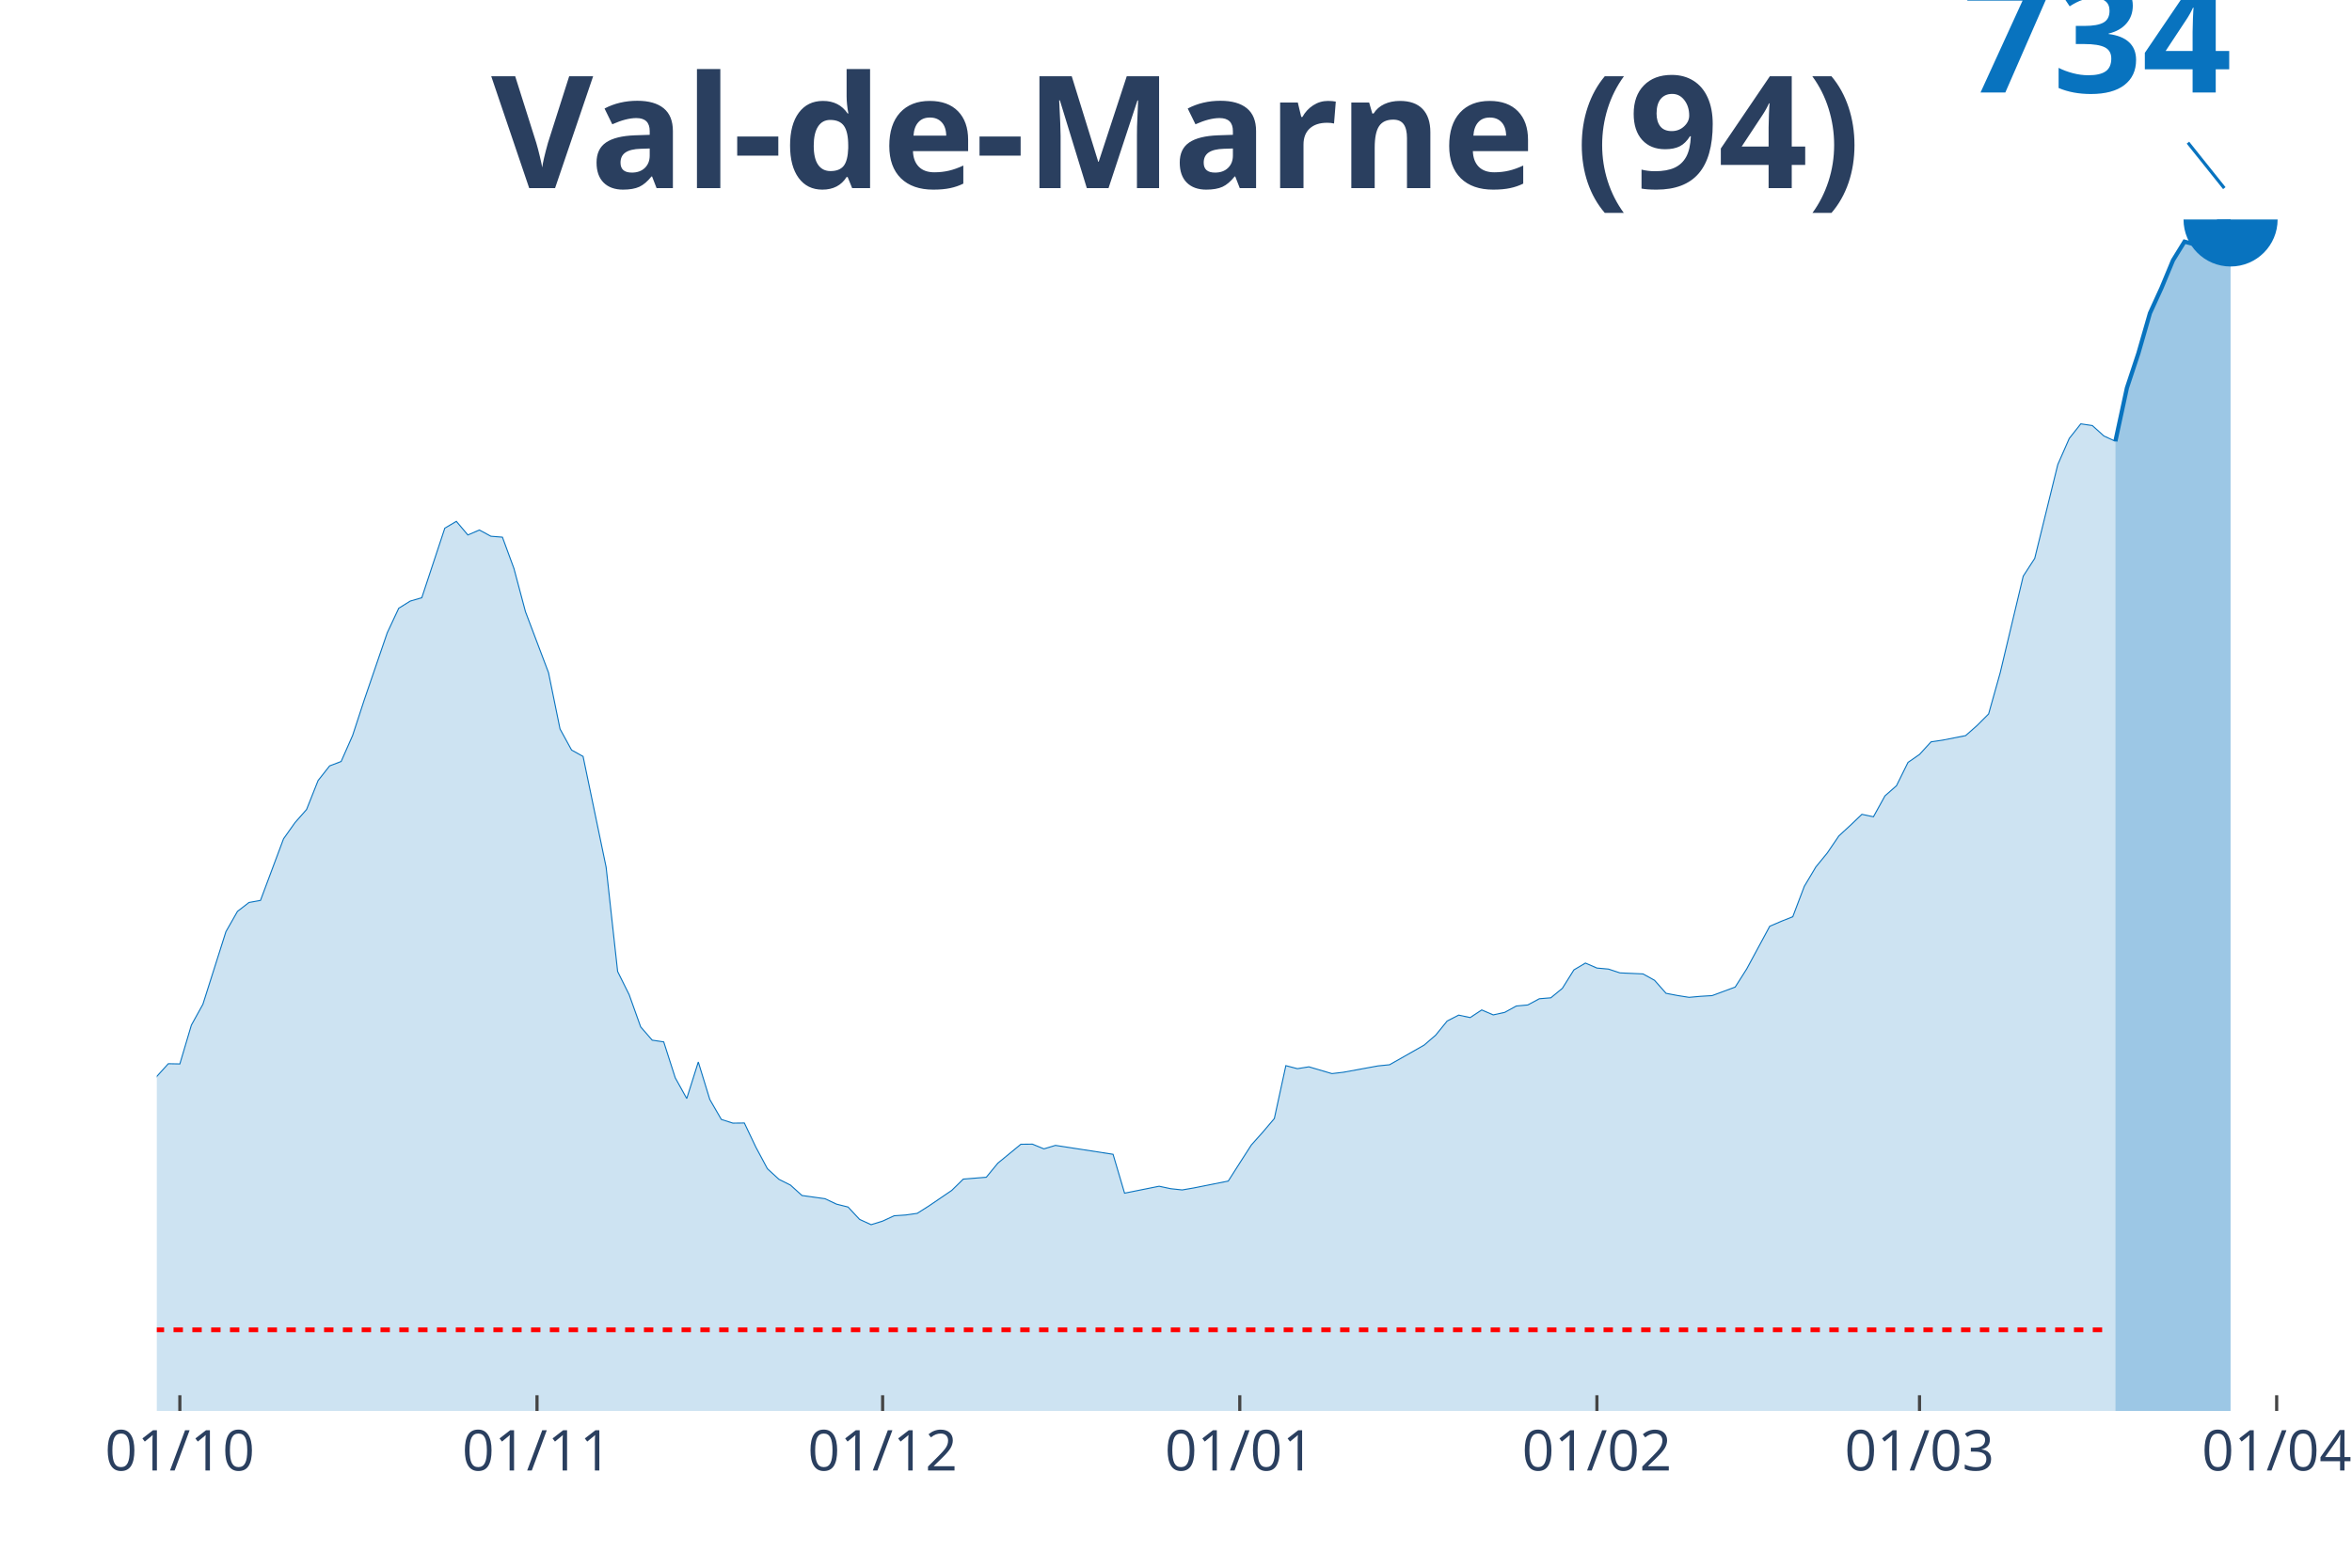
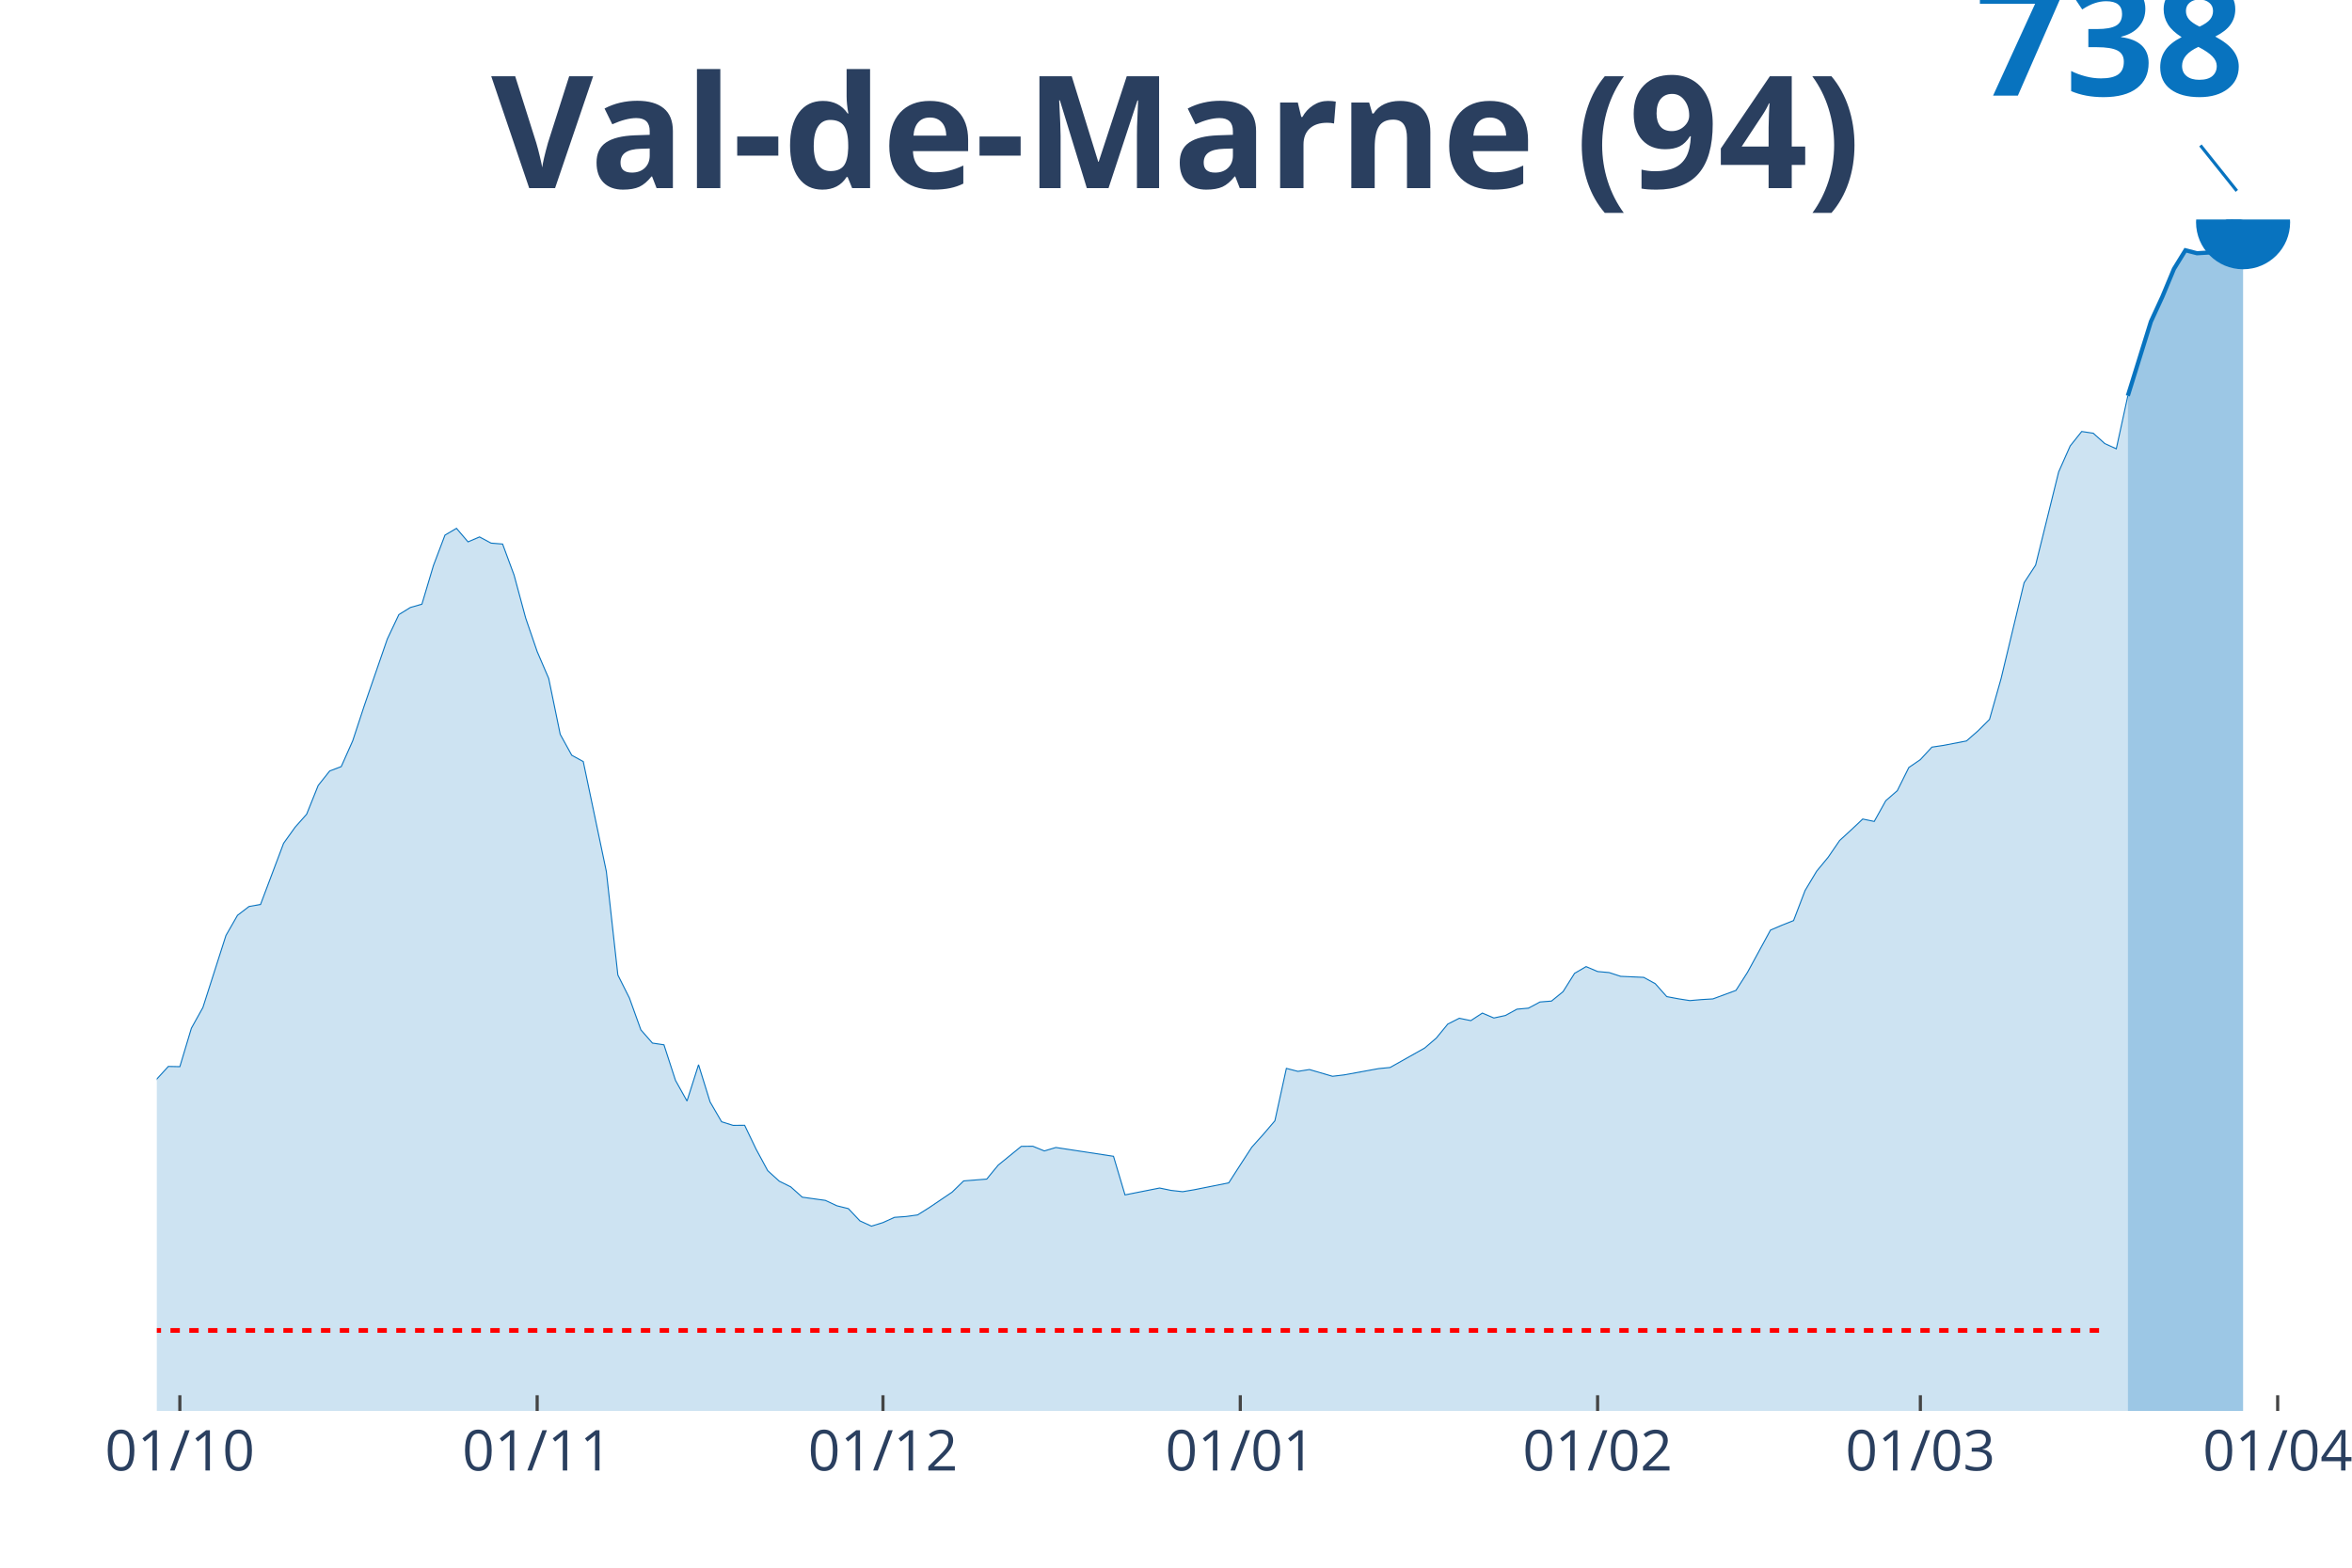
<svg xmlns="http://www.w3.org/2000/svg" class="main-svg" width="1125" height="750" style="" viewBox="0 0 750 500">
  <rect x="0" y="0" width="750" height="500" style="fill: rgb(0, 0, 0); fill-opacity: 0;" />
-   <defs id="defs-639689">
+   <defs id="defs-6ae676">
    <g class="clips">
-       <clipPath id="clip639689xyplot" class="plotclip">
-         <rect width="687" height="380" />
+       <clipPath id="clip6ae676xyplot" class="plotclip">
+         <rect width="691" height="380" />
      </clipPath>
-       <clipPath class="axesclip" id="clip639689x">
-         <rect x="50" y="0" width="687" height="500" />
+       <clipPath class="axesclip" id="clip6ae676x">
+         <rect x="50" y="0" width="691" height="500" />
      </clipPath>
-       <clipPath class="axesclip" id="clip639689y">
+       <clipPath class="axesclip" id="clip6ae676y">
        <rect x="0" y="70" width="750" height="380" />
      </clipPath>
-       <clipPath class="axesclip" id="clip639689xy">
-         <rect x="50" y="70" width="687" height="380" />
+       <clipPath class="axesclip" id="clip6ae676xy">
+         <rect x="50" y="70" width="691" height="380" />
      </clipPath>
    </g>
    <g class="gradients" />
  </defs>
  <g class="bglayer">
-     <rect class="bg" x="50" y="70" width="687" height="380" style="fill: rgb(0, 0, 0); fill-opacity: 0; stroke-width: 0;" />
+     <rect class="bg" x="50" y="70" width="691" height="380" style="fill: rgb(0, 0, 0); fill-opacity: 0; stroke-width: 0;" />
  </g>
  <g class="layer-below">
    <g class="imagelayer" />
    <g class="shapelayer" />
  </g>
  <g class="cartesianlayer">
    <g class="subplot xy">
      <g class="layer-subplot">
        <g class="shapelayer" />
        <g class="imagelayer" />
      </g>
      <g class="gridlayer">
        <g class="x">
          <path class="xgrid crisp" transform="translate(57.35,0)" d="M0,70v380" style="stroke: rgb(255, 255, 255); stroke-opacity: 1; stroke-width: 1px;" />
-           <path class="xgrid crisp" transform="translate(171.24,0)" d="M0,70v380" style="stroke: rgb(255, 255, 255); stroke-opacity: 1; stroke-width: 1px;" />
-           <path class="xgrid crisp" transform="translate(281.45,0)" d="M0,70v380" style="stroke: rgb(255, 255, 255); stroke-opacity: 1; stroke-width: 1px;" />
-           <path class="xgrid crisp" transform="translate(395.34,0)" d="M0,70v380" style="stroke: rgb(255, 255, 255); stroke-opacity: 1; stroke-width: 1px;" />
-           <path class="xgrid crisp" transform="translate(509.22,0)" d="M0,70v380" style="stroke: rgb(255, 255, 255); stroke-opacity: 1; stroke-width: 1px;" />
-           <path class="xgrid crisp" transform="translate(612.09,0)" d="M0,70v380" style="stroke: rgb(255, 255, 255); stroke-opacity: 1; stroke-width: 1px;" />
-           <path class="xgrid crisp" transform="translate(725.98,0)" d="M0,70v380" style="stroke: rgb(255, 255, 255); stroke-opacity: 1; stroke-width: 1px;" />
+           <path class="xgrid crisp" transform="translate(171.29,0)" d="M0,70v380" style="stroke: rgb(255, 255, 255); stroke-opacity: 1; stroke-width: 1px;" />
+           <path class="xgrid crisp" transform="translate(281.56,0)" d="M0,70v380" style="stroke: rgb(255, 255, 255); stroke-opacity: 1; stroke-width: 1px;" />
+           <path class="xgrid crisp" transform="translate(395.5,0)" d="M0,70v380" style="stroke: rgb(255, 255, 255); stroke-opacity: 1; stroke-width: 1px;" />
+           <path class="xgrid crisp" transform="translate(509.44,0)" d="M0,70v380" style="stroke: rgb(255, 255, 255); stroke-opacity: 1; stroke-width: 1px;" />
+           <path class="xgrid crisp" transform="translate(612.36,0)" d="M0,70v380" style="stroke: rgb(255, 255, 255); stroke-opacity: 1; stroke-width: 1px;" />
+           <path class="xgrid crisp" transform="translate(726.3,0)" d="M0,70v380" style="stroke: rgb(255, 255, 255); stroke-opacity: 1; stroke-width: 1px;" />
        </g>
        <g class="y" />
      </g>
      <g class="zerolinelayer" />
      <path class="xlines-below" />
      <path class="ylines-below" />
      <g class="overlines-below" />
      <g class="xaxislayer-below" />
      <g class="yaxislayer-below" />
      <g class="overaxes-below" />
-       <g class="plot" transform="translate(50, 70)" clip-path="url('#clip639689xyplot')">
+       <g class="plot" transform="translate(50, 70)" clip-path="url('#clip6ae676xyplot')">
        <g class="scatterlayer mlayer">
-           <g class="trace scatter trace263b8f" style="stroke-miterlimit: 2;">
+           <g class="trace scatter tracecb4c7d" style="stroke-miterlimit: 2;">
            <g class="fills">
              <g>
-                 <path class="js-fill" d="M624.55,380L-499.64,380L-499.64,372.71L-451.88,375.29L-448.2,375.51L-260.84,372.93L-257.17,372.49L-238.8,368.33L-235.12,367.45L-220.43,364.76L-216.75,365.06L-187.36,358.32L-183.69,353.91L-176.34,351.81L-172.67,351.48L-154.3,338.3L-150.63,335.87L-146.95,335.14L-143.28,329.76L-128.58,311.66L-124.91,310.51L-121.24,310.11L-117.56,307.64L-106.54,303.01L-102.87,303.82L-91.84,304.33L-88.17,302.97L-80.82,303.15L-77.15,302.97L-69.8,302.34L-66.13,303.52L-58.78,303.67L-55.11,300.17L-47.76,300.8L-44.09,300.65L-36.74,292.55L-33.06,292.77L-29.39,293.95L-25.72,293.14L-18.37,292.26L-14.7,293.03L-11.02,290.79L-7.35,287.11L-3.67,282.21L0,273.31L3.67,269.26L7.35,269.33L11.02,256.96L14.7,250.3L22.04,227.15L25.72,220.68L29.39,217.84L33.06,217.18L40.41,197.53L44.09,192.34L47.76,188.18L51.43,178.94L55.11,174.27L58.78,172.87L62.45,164.55L66.13,153.29L73.48,131.83L77.15,123.99L80.82,121.71L84.5,120.64L91.84,98.45L95.52,96.28L99.19,100.62L102.87,99.04L106.54,101.03L110.21,101.32L113.89,111.33L117.56,125.1L124.91,144.53L128.58,162.49L132.26,169.22L135.93,171.25L143.28,206.58L146.95,239.85L150.63,247.25L154.3,257.52L157.97,261.75L161.65,262.3L165.32,273.75L168.99,280.37L172.67,268.71L176.34,280.67L180.02,287.03L183.69,288.21L187.36,288.17L191.04,295.9L194.71,302.75L198.39,306.13L202.06,307.97L205.73,311.29L213.08,312.32L216.75,314.05L220.43,314.97L224.1,318.91L227.78,320.6L231.45,319.46L235.12,317.76L238.8,317.51L242.47,316.99L246.14,314.67L253.49,309.67L257.17,306.06L264.51,305.47L268.19,300.98L275.53,294.95L279.21,294.91L282.88,296.42L286.56,295.31L304.93,298.15L308.6,310.55L319.62,308.34L323.29,309.12L326.97,309.52L330.64,308.89L341.66,306.69L345.34,300.91L349.01,295.2L352.68,291.08L356.36,286.74L360.03,269.88L363.71,270.84L367.38,270.25L374.73,272.42L378.4,271.98L389.42,269.96L393.1,269.59L404.12,263.33L407.79,260.17L411.47,255.64L415.14,253.76L418.81,254.54L422.49,252.11L426.16,253.69L429.83,252.88L433.51,250.86L437.18,250.52L440.86,248.54L444.53,248.24L448.2,245.22L451.88,239.34L455.55,237.16L459.22,238.75L462.9,239.08L466.57,240.29L473.92,240.62L477.59,242.65L481.27,246.81L484.94,247.51L488.61,248.09L492.29,247.76L495.96,247.54L499.64,246.18L503.31,244.82L506.98,239.04L514.33,225.42L518.01,223.84L521.68,222.37L525.35,212.69L529.03,206.51L532.7,202.02L536.37,196.61L540.05,193.22L543.72,189.72L547.4,190.5L551.07,183.84L554.74,180.6L558.42,173.16L562.09,170.62L565.76,166.61L569.44,166.06L576.79,164.62L580.46,161.38L584.13,157.7L587.81,144.6L595.16,113.76L598.83,108.09L606.18,78.17L609.85,69.82L613.52,65.18L617.2,65.73L620.87,69.04L624.55,70.74" style="fill: rgb(8, 115, 191); fill-opacity: 0.2; stroke-width: 0;" />
+                 <path class="js-fill" d="M628.52,380L-499.87,380L-499.87,372.77L-452.09,375.33L-448.41,375.55L-260.96,372.99L-257.29,372.55L-238.91,368.43L-235.23,367.55L-220.53,364.88L-216.86,365.18L-187.45,358.49L-183.78,354.11L-176.43,352.03L-172.75,351.7L-154.37,338.63L-150.7,336.22L-147.02,335.49L-143.35,330.16L-128.64,312.19L-124.97,311.06L-121.29,310.66L-117.62,308.21L-106.59,303.61L-102.91,304.42L-91.89,304.93L-88.21,303.58L-80.86,303.76L-77.19,303.58L-69.84,302.96L-66.16,304.12L-58.81,304.27L-55.13,300.8L-47.78,301.42L-44.11,301.28L-36.76,293.24L-33.08,293.46L-29.4,294.63L-25.73,293.83L-18.38,292.95L-14.7,293.72L-11.03,291.49L-7.35,287.84L-3.68,282.98L0,274.15L3.68,270.13L7.35,270.2L11.03,257.93L14.7,251.33L22.05,228.36L25.73,221.93L29.4,219.12L33.08,218.46L40.43,198.96L44.11,193.82L47.78,189.69L51.46,180.52L55.13,175.89L58.81,174.5L62.48,166.25L66.16,155.07L73.51,133.79L77.19,126.01L80.86,123.75L84.54,122.69L88.21,110.38L91.89,100.67L95.56,98.51L99.24,102.82L102.91,101.25L106.59,103.22L110.27,103.52L113.94,113.45L117.62,127.1L121.29,137.8L124.97,146.38L128.64,164.2L132.32,170.88L135.99,172.89L143.35,207.95L147.02,240.96L150.7,248.29L154.37,258.48L158.05,262.68L161.72,263.23L165.4,274.58L169.07,281.16L172.75,269.58L176.43,281.45L180.1,287.77L183.78,288.93L187.45,288.9L191.13,296.57L194.8,303.36L198.48,306.72L202.15,308.54L205.83,311.83L213.18,312.85L216.86,314.57L220.53,315.48L224.21,319.39L227.88,321.07L231.56,319.93L235.23,318.26L238.91,318L242.59,317.49L246.26,315.19L253.61,310.22L257.29,306.64L264.64,306.06L268.31,301.6L275.66,295.62L279.34,295.58L283.02,297.08L286.69,295.98L305.07,298.79L308.74,311.1L319.77,308.91L323.45,309.67L327.12,310.08L330.8,309.46L341.82,307.26L345.5,301.53L349.18,295.87L352.85,291.78L356.53,287.47L360.2,270.75L363.88,271.7L367.55,271.12L374.9,273.27L378.58,272.83L389.61,270.82L393.28,270.46L404.31,264.25L407.98,261.11L411.66,256.62L415.34,254.76L419.01,255.52L422.69,253.11L426.36,254.68L430.04,253.88L433.71,251.87L437.39,251.54L441.06,249.57L444.74,249.28L448.41,246.29L452.09,240.44L455.77,238.29L459.44,239.86L463.12,240.19L466.79,241.39L474.14,241.72L477.82,243.73L481.49,247.86L485.17,248.55L488.85,249.13L492.52,248.81L496.2,248.59L499.87,247.24L503.55,245.88L507.22,240.15L514.57,226.64L518.25,225.07L521.93,223.61L525.6,214.01L529.28,207.87L532.95,203.42L536.63,198.05L540.3,194.69L543.98,191.22L547.65,191.99L551.33,185.38L555.01,182.17L558.68,174.79L562.36,172.27L566.03,168.29L569.71,167.74L577.06,166.32L580.73,163.11L584.41,159.46L588.09,146.46L595.44,115.86L599.11,110.24L606.46,80.51L610.14,72.22L613.81,67.62L617.49,68.17L621.16,71.46L624.84,73.14L628.52,56.23" style="fill: rgb(8, 115, 191); fill-opacity: 0.2; stroke-width: 0;" />
              </g>
            </g>
            <g class="errorbars" />
            <g class="lines">
-               <path class="js-line" d="M-499.64,372.71L-451.88,375.29L-448.2,375.51L-260.84,372.93L-257.17,372.49L-238.8,368.33L-235.12,367.45L-220.43,364.76L-216.75,365.06L-187.36,358.32L-183.69,353.91L-176.34,351.81L-172.67,351.48L-154.3,338.3L-150.63,335.87L-146.95,335.14L-143.28,329.76L-128.58,311.66L-124.91,310.51L-121.24,310.11L-117.56,307.64L-106.54,303.01L-102.87,303.82L-91.84,304.33L-88.17,302.97L-80.82,303.15L-77.15,302.97L-69.8,302.34L-66.13,303.52L-58.78,303.67L-55.11,300.17L-47.76,300.8L-44.09,300.65L-36.74,292.55L-33.06,292.77L-29.39,293.95L-25.72,293.14L-18.37,292.26L-14.7,293.03L-11.02,290.79L-7.35,287.11L-3.67,282.21L0,273.31L3.67,269.26L7.35,269.33L11.02,256.96L14.7,250.3L22.04,227.15L25.72,220.68L29.39,217.84L33.06,217.18L40.41,197.53L44.09,192.34L47.76,188.18L51.43,178.94L55.11,174.27L58.78,172.87L62.45,164.55L66.13,153.29L73.48,131.83L77.15,123.99L80.82,121.71L84.5,120.64L91.84,98.45L95.52,96.28L99.19,100.62L102.87,99.04L106.54,101.03L110.21,101.32L113.89,111.33L117.56,125.1L124.91,144.53L128.58,162.49L132.26,169.22L135.93,171.25L143.28,206.58L146.95,239.85L150.63,247.25L154.3,257.52L157.97,261.75L161.65,262.3L165.32,273.75L168.99,280.37L172.67,268.71L176.34,280.67L180.02,287.03L183.69,288.21L187.36,288.17L191.04,295.9L194.71,302.75L198.39,306.13L202.06,307.97L205.73,311.29L213.08,312.32L216.75,314.05L220.43,314.97L224.1,318.91L227.78,320.6L231.45,319.46L235.12,317.76L238.8,317.51L242.47,316.99L246.14,314.67L253.49,309.67L257.17,306.06L264.51,305.47L268.19,300.98L275.53,294.95L279.21,294.91L282.88,296.42L286.56,295.31L304.93,298.15L308.6,310.55L319.62,308.34L323.29,309.12L326.97,309.52L330.64,308.89L341.66,306.69L345.34,300.91L349.01,295.2L352.68,291.08L356.36,286.74L360.03,269.88L363.71,270.84L367.38,270.25L374.73,272.42L378.4,271.98L389.42,269.96L393.1,269.59L404.12,263.33L407.79,260.17L411.47,255.64L415.14,253.76L418.81,254.54L422.49,252.11L426.16,253.69L429.83,252.88L433.51,250.86L437.18,250.52L440.86,248.54L444.53,248.24L448.2,245.22L451.88,239.34L455.55,237.16L459.22,238.75L462.9,239.08L466.57,240.29L473.92,240.62L477.59,242.65L481.27,246.81L484.94,247.51L488.61,248.09L492.29,247.76L495.96,247.54L499.64,246.18L503.31,244.82L506.98,239.04L514.33,225.42L518.01,223.84L521.68,222.37L525.35,212.69L529.03,206.51L532.7,202.02L536.37,196.61L540.05,193.22L543.72,189.72L547.4,190.5L551.07,183.84L554.74,180.6L558.42,173.16L562.09,170.62L565.76,166.61L569.44,166.06L576.79,164.62L580.46,161.38L584.13,157.7L587.81,144.6L595.16,113.76L598.83,108.09L606.18,78.17L609.85,69.82L613.52,65.18L617.2,65.73L620.87,69.04L624.55,70.74" style="vector-effect: non-scaling-stroke; fill: none; stroke: rgb(8, 115, 191); stroke-opacity: 1; stroke-width: 0.5px; opacity: 1;" />
+               <path class="js-line" d="M-499.87,372.77L-452.09,375.33L-448.41,375.55L-260.96,372.99L-257.29,372.55L-238.91,368.43L-235.23,367.55L-220.53,364.88L-216.86,365.18L-187.45,358.49L-183.78,354.11L-176.43,352.03L-172.75,351.7L-154.37,338.63L-150.7,336.22L-147.02,335.49L-143.35,330.16L-128.64,312.19L-124.97,311.06L-121.29,310.66L-117.62,308.21L-106.59,303.61L-102.91,304.42L-91.89,304.93L-88.21,303.58L-80.86,303.76L-77.19,303.58L-69.84,302.96L-66.16,304.12L-58.81,304.27L-55.13,300.8L-47.78,301.42L-44.11,301.28L-36.76,293.24L-33.08,293.46L-29.4,294.63L-25.73,293.83L-18.38,292.95L-14.7,293.72L-11.03,291.49L-7.35,287.84L-3.68,282.98L0,274.15L3.68,270.13L7.35,270.2L11.03,257.93L14.7,251.33L22.05,228.36L25.73,221.93L29.4,219.12L33.08,218.46L40.43,198.96L44.11,193.82L47.78,189.69L51.46,180.52L55.13,175.89L58.81,174.5L62.48,166.25L66.16,155.07L73.51,133.79L77.19,126.01L80.86,123.75L84.54,122.69L88.21,110.38L91.89,100.67L95.56,98.51L99.24,102.82L102.91,101.25L106.59,103.22L110.27,103.52L113.94,113.45L117.62,127.1L121.29,137.8L124.97,146.38L128.64,164.2L132.32,170.88L135.99,172.89L143.35,207.95L147.02,240.96L150.7,248.29L154.37,258.48L158.05,262.68L161.72,263.23L165.4,274.58L169.07,281.16L172.75,269.58L176.43,281.45L180.1,287.77L183.78,288.93L187.45,288.9L191.13,296.57L194.8,303.36L198.48,306.72L202.15,308.54L205.83,311.83L213.18,312.85L216.86,314.57L220.53,315.48L224.21,319.39L227.88,321.07L231.56,319.93L235.23,318.26L238.91,318L242.59,317.49L246.26,315.19L253.61,310.22L257.29,306.64L264.64,306.06L268.31,301.6L275.66,295.62L279.34,295.58L283.02,297.08L286.69,295.98L305.07,298.79L308.74,311.1L319.77,308.91L323.45,309.67L327.12,310.08L330.8,309.46L341.82,307.26L345.5,301.53L349.18,295.87L352.85,291.78L356.53,287.47L360.2,270.75L363.88,271.7L367.55,271.12L374.9,273.27L378.58,272.83L389.61,270.82L393.28,270.46L404.31,264.25L407.98,261.11L411.66,256.62L415.34,254.76L419.01,255.52L422.69,253.11L426.36,254.68L430.04,253.88L433.71,251.87L437.39,251.54L441.06,249.57L444.74,249.28L448.41,246.29L452.09,240.44L455.77,238.29L459.44,239.86L463.12,240.19L466.79,241.39L474.14,241.72L477.82,243.73L481.49,247.86L485.17,248.55L488.85,249.13L492.52,248.81L496.2,248.59L499.87,247.24L503.55,245.88L507.22,240.15L514.57,226.64L518.25,225.07L521.93,223.61L525.6,214.01L529.28,207.87L532.95,203.42L536.63,198.05L540.3,194.69L543.98,191.22L547.65,191.99L551.33,185.38L555.01,182.17L558.68,174.79L562.36,172.27L566.03,168.29L569.71,167.74L577.06,166.32L580.73,163.11L584.41,159.46L588.09,146.46L595.44,115.86L599.11,110.24L606.46,80.51L610.14,72.22L613.81,67.62L617.49,68.17L621.16,71.46L624.84,73.14L628.52,56.23" style="vector-effect: non-scaling-stroke; fill: none; stroke: rgb(8, 115, 191); stroke-opacity: 1; stroke-width: 0.5px; opacity: 1;" />
            </g>
            <g class="points" />
            <g class="text" />
          </g>
-           <g class="trace scatter trace71515c" style="stroke-miterlimit: 2;">
+           <g class="trace scatter traceb8c217" style="stroke-miterlimit: 2;">
            <g class="fills">
              <g>
-                 <path class="js-fill" d="M661.28,380L624.55,380L624.55,70.74L628.22,53.73L631.89,42.66L635.57,29.88L639.24,21.86L642.91,13.03L646.59,7.07L650.26,8.06L653.94,8.24L657.61,0.26L661.28,0" style="fill: rgb(8, 115, 191); fill-opacity: 0.4; stroke-width: 0;" />
+                 <path class="js-fill" d="M665.27,380L628.52,380L628.52,56.23L635.87,32.57L639.54,24.61L643.22,15.77L646.89,9.82L650.57,10.77L654.24,10.55L657.92,1.75L661.6,0L665.27,0.88" style="fill: rgb(8, 115, 191); fill-opacity: 0.4; stroke-width: 0;" />
              </g>
            </g>
            <g class="errorbars" />
            <g class="lines">
-               <path class="js-line" d="M624.55,70.74L628.22,53.73L631.89,42.66L635.57,29.88L639.24,21.86L642.91,13.03L646.59,7.07L650.26,8.06L653.94,8.24L657.61,0.26L661.28,0" style="vector-effect: non-scaling-stroke; fill: none; stroke: rgb(8, 115, 191); stroke-opacity: 1; stroke-width: 2px; opacity: 1;" />
+               <path class="js-line" d="M628.52,56.23L635.87,32.57L639.54,24.61L643.22,15.77L646.89,9.82L650.57,10.77L654.24,10.55L657.92,1.75L661.6,0L665.27,0.88" style="vector-effect: non-scaling-stroke; fill: none; stroke: rgb(8, 115, 191); stroke-opacity: 1; stroke-width: 2px; opacity: 1;" />
            </g>
            <g class="points" />
            <g class="text" />
          </g>
-           <g class="trace scatter trace61fb7f" style="stroke-miterlimit: 2; opacity: 1;">
+           <g class="trace scatter traceecd2f3" style="stroke-miterlimit: 2; opacity: 1;">
            <g class="fills" />
            <g class="errorbars" />
            <g class="lines" />
            <g class="points">
-               <path class="point" transform="translate(661.28,0)" d="M15,0A15,15 0 1,1 0,-15A15,15 0 0,1 15,0Z" style="opacity: 1; stroke-width: 0px; fill: rgb(8, 115, 191); fill-opacity: 1;" />
+               <path class="point" transform="translate(665.27,0.88)" d="M15,0A15,15 0 1,1 0,-15A15,15 0 0,1 15,0Z" style="opacity: 1; stroke-width: 0px; fill: rgb(8, 115, 191); fill-opacity: 1;" />
            </g>
            <g class="text" />
          </g>
        </g>
      </g>
      <g class="overplot" />
      <path class="xlines-above crisp" style="fill: none; stroke-width: 1px; stroke: rgb(0, 0, 0); stroke-opacity: 0;" d="" />
      <path class="ylines-above crisp" style="fill: none;" d="M0,0" />
      <g class="overlines-above" />
      <g class="xaxislayer-above">
        <path class="xtick ticks crisp" d="M0,450v-5" transform="translate(57.35,0)" style="stroke: rgb(68, 68, 68); stroke-opacity: 1; stroke-width: 1px;" />
-         <path class="xtick ticks crisp" d="M0,450v-5" transform="translate(171.24,0)" style="stroke: rgb(68, 68, 68); stroke-opacity: 1; stroke-width: 1px;" />
-         <path class="xtick ticks crisp" d="M0,450v-5" transform="translate(281.45,0)" style="stroke: rgb(68, 68, 68); stroke-opacity: 1; stroke-width: 1px;" />
-         <path class="xtick ticks crisp" d="M0,450v-5" transform="translate(395.34,0)" style="stroke: rgb(68, 68, 68); stroke-opacity: 1; stroke-width: 1px;" />
-         <path class="xtick ticks crisp" d="M0,450v-5" transform="translate(509.22,0)" style="stroke: rgb(68, 68, 68); stroke-opacity: 1; stroke-width: 1px;" />
-         <path class="xtick ticks crisp" d="M0,450v-5" transform="translate(612.09,0)" style="stroke: rgb(68, 68, 68); stroke-opacity: 1; stroke-width: 1px;" />
-         <path class="xtick ticks crisp" d="M0,450v-5" transform="translate(725.98,0)" style="stroke: rgb(68, 68, 68); stroke-opacity: 1; stroke-width: 1px;" />
+         <path class="xtick ticks crisp" d="M0,450v-5" transform="translate(171.29,0)" style="stroke: rgb(68, 68, 68); stroke-opacity: 1; stroke-width: 1px;" />
+         <path class="xtick ticks crisp" d="M0,450v-5" transform="translate(281.56,0)" style="stroke: rgb(68, 68, 68); stroke-opacity: 1; stroke-width: 1px;" />
+         <path class="xtick ticks crisp" d="M0,450v-5" transform="translate(395.5,0)" style="stroke: rgb(68, 68, 68); stroke-opacity: 1; stroke-width: 1px;" />
+         <path class="xtick ticks crisp" d="M0,450v-5" transform="translate(509.44,0)" style="stroke: rgb(68, 68, 68); stroke-opacity: 1; stroke-width: 1px;" />
+         <path class="xtick ticks crisp" d="M0,450v-5" transform="translate(612.36,0)" style="stroke: rgb(68, 68, 68); stroke-opacity: 1; stroke-width: 1px;" />
+         <path class="xtick ticks crisp" d="M0,450v-5" transform="translate(726.3,0)" style="stroke: rgb(68, 68, 68); stroke-opacity: 1; stroke-width: 1px;" />
        <g class="xtick">
          <text text-anchor="middle" x="0" y="469" transform="translate(57.35,0)" style="font-family: 'Open Sans', verdana, arial, sans-serif; font-size: 18px; fill: rgb(42, 63, 95); fill-opacity: 1; white-space: pre;">01/10</text>
        </g>
        <g class="xtick">
-           <text text-anchor="middle" x="0" y="469" transform="translate(171.24,0)" style="font-family: 'Open Sans', verdana, arial, sans-serif; font-size: 18px; fill: rgb(42, 63, 95); fill-opacity: 1; white-space: pre;">01/11</text>
+           <text text-anchor="middle" x="0" y="469" transform="translate(171.29,0)" style="font-family: 'Open Sans', verdana, arial, sans-serif; font-size: 18px; fill: rgb(42, 63, 95); fill-opacity: 1; white-space: pre;">01/11</text>
        </g>
        <g class="xtick">
-           <text text-anchor="middle" x="0" y="469" transform="translate(281.45,0)" style="font-family: 'Open Sans', verdana, arial, sans-serif; font-size: 18px; fill: rgb(42, 63, 95); fill-opacity: 1; white-space: pre;">01/12</text>
+           <text text-anchor="middle" x="0" y="469" transform="translate(281.56,0)" style="font-family: 'Open Sans', verdana, arial, sans-serif; font-size: 18px; fill: rgb(42, 63, 95); fill-opacity: 1; white-space: pre;">01/12</text>
        </g>
        <g class="xtick">
-           <text text-anchor="middle" x="0" y="469" transform="translate(395.34,0)" style="font-family: 'Open Sans', verdana, arial, sans-serif; font-size: 18px; fill: rgb(42, 63, 95); fill-opacity: 1; white-space: pre;">01/01</text>
+           <text text-anchor="middle" x="0" y="469" transform="translate(395.5,0)" style="font-family: 'Open Sans', verdana, arial, sans-serif; font-size: 18px; fill: rgb(42, 63, 95); fill-opacity: 1; white-space: pre;">01/01</text>
        </g>
        <g class="xtick">
-           <text text-anchor="middle" x="0" y="469" transform="translate(509.22,0)" style="font-family: 'Open Sans', verdana, arial, sans-serif; font-size: 18px; fill: rgb(42, 63, 95); fill-opacity: 1; white-space: pre;">01/02</text>
+           <text text-anchor="middle" x="0" y="469" transform="translate(509.44,0)" style="font-family: 'Open Sans', verdana, arial, sans-serif; font-size: 18px; fill: rgb(42, 63, 95); fill-opacity: 1; white-space: pre;">01/02</text>
        </g>
        <g class="xtick">
-           <text text-anchor="middle" x="0" y="469" transform="translate(612.09,0)" style="font-family: 'Open Sans', verdana, arial, sans-serif; font-size: 18px; fill: rgb(42, 63, 95); fill-opacity: 1; white-space: pre;">01/03</text>
+           <text text-anchor="middle" x="0" y="469" transform="translate(612.36,0)" style="font-family: 'Open Sans', verdana, arial, sans-serif; font-size: 18px; fill: rgb(42, 63, 95); fill-opacity: 1; white-space: pre;">01/03</text>
        </g>
        <g class="xtick">
-           <text text-anchor="middle" x="0" y="469" transform="translate(725.98,0)" style="font-family: 'Open Sans', verdana, arial, sans-serif; font-size: 18px; fill: rgb(42, 63, 95); fill-opacity: 1; white-space: pre;">01/04</text>
+           <text text-anchor="middle" x="0" y="469" transform="translate(726.3,0)" style="font-family: 'Open Sans', verdana, arial, sans-serif; font-size: 18px; fill: rgb(42, 63, 95); fill-opacity: 1; white-space: pre;">01/04</text>
        </g>
      </g>
      <g class="yaxislayer-above" />
      <g class="overaxes-above" />
    </g>
  </g>
  <g class="polarlayer" />
  <g class="ternarylayer" />
  <g class="geolayer" />
  <g class="funnelarealayer" />
  <g class="pielayer" />
  <g class="treemaplayer" />
  <g class="sunburstlayer" />
  <g class="glimages" />
-   <defs id="topdefs-639689">
+   <defs id="topdefs-6ae676">
    <g class="clips" />
  </defs>
  <g class="layer-above">
    <g class="imagelayer" />
    <g class="shapelayer">
-       <path data-index="0" fill-rule="evenodd" d="M-2014.67,424.13L670.87,424.13" clip-path="url('#clip639689xy')" style="opacity: 1; stroke: rgb(255, 0, 0); stroke-opacity: 1; fill: rgb(0, 0, 0); fill-opacity: 0; stroke-dasharray: 3px, 3px; stroke-width: 1.5px;" />
+       <path data-index="0" fill-rule="evenodd" d="M-2015.65,424.33L671.16,424.33" clip-path="url('#clip6ae676xy')" style="opacity: 1; stroke: rgb(255, 0, 0); stroke-opacity: 1; fill: rgb(0, 0, 0); fill-opacity: 0; stroke-dasharray: 3px, 3px; stroke-width: 1.5px;" />
    </g>
  </g>
  <g class="infolayer">
    <g class="g-gtitle">
      <text class="gtitle" x="375" y="25" text-anchor="middle" dy="0.7em" style="font-family: 'Open Sans', verdana, arial, sans-serif; font-size: 50px; fill: rgb(42, 63, 95); opacity: 1; font-weight: normal; white-space: pre;">
        <tspan style="font-weight:bold">Val-de-Marne (94)</tspan>
      </text>
    </g>
    <g class="g-xtitle" />
    <g class="annotation" data-index="0" style="opacity: 1;">
-       <g class="annotation-text-g" transform="rotate(0,669.28,10)">
-         <g class="cursor-pointer" transform="translate(611, -26)">
+       <g class="annotation-text-g" transform="rotate(0,673.27,10.88)">
+         <g class="cursor-pointer" transform="translate(615, -25)">
          <rect class="bg" x="0.5" y="0.5" width="115" height="71" style="stroke-width: 1px; stroke: rgb(0, 0, 0); stroke-opacity: 0; fill: rgb(255, 255, 255); fill-opacity: 0.6;" />
          <text class="annotation-text" text-anchor="middle" x="57.812" y="55.5" style="font-family: 'Open Sans', verdana, arial, sans-serif; font-size: 50px; fill: rgb(8, 115, 191); fill-opacity: 1; white-space: pre;">
-             <tspan style="font-weight:bold">734 </tspan>
+             <tspan style="font-weight:bold">738 </tspan>
          </text>
        </g>
      </g>
      <g class="annotation-arrow-g" style="opacity: 1;">
-         <path d="M697.68,45.5L709.28,60" style="stroke-width: 1px; stroke: rgb(8, 115, 191); stroke-opacity: 1; stroke-dasharray: 0px, 0px, 18.569px, 18.569px;" />
+         <path d="M701.67,46.38L713.27,60.88" style="stroke-width: 1px; stroke: rgb(8, 115, 191); stroke-opacity: 1; stroke-dasharray: 0px, 0px, 18.569px, 18.569px;" />
      </g>
    </g>
  </g>
</svg>
